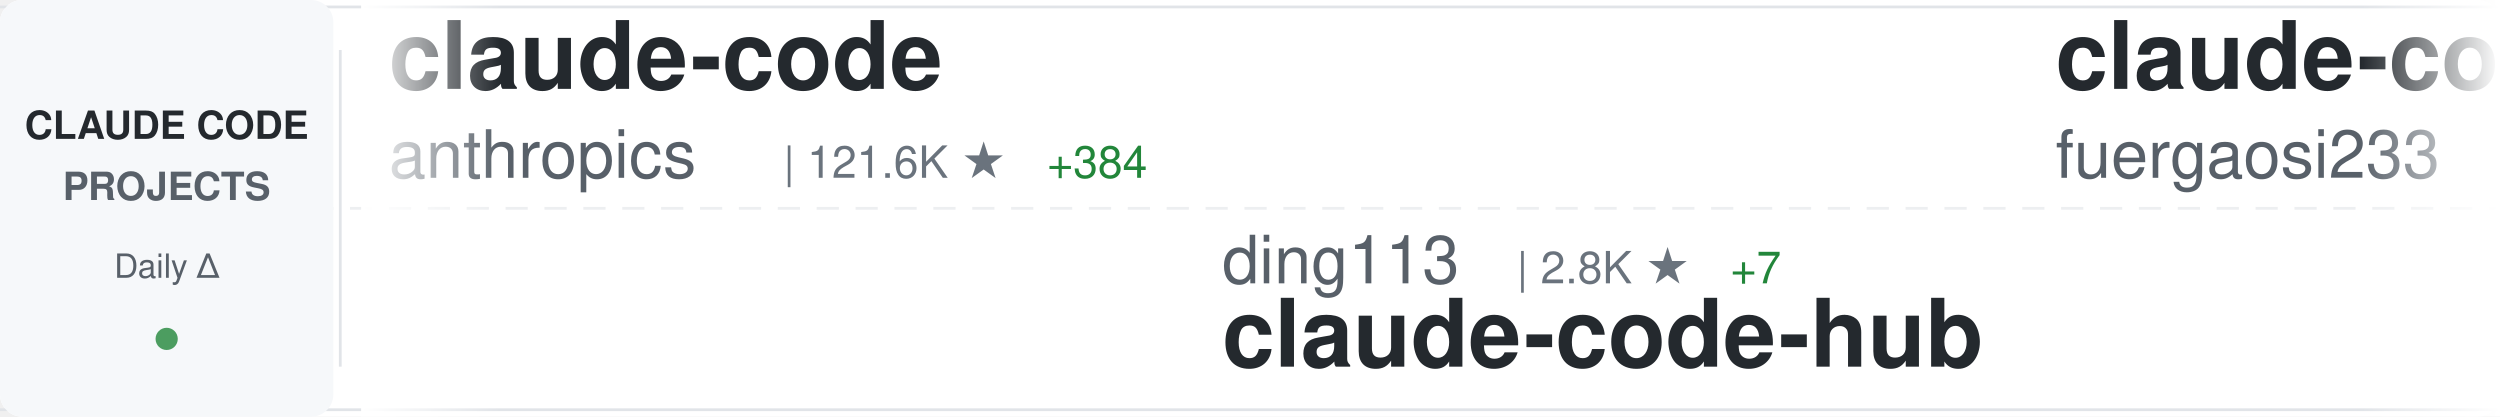
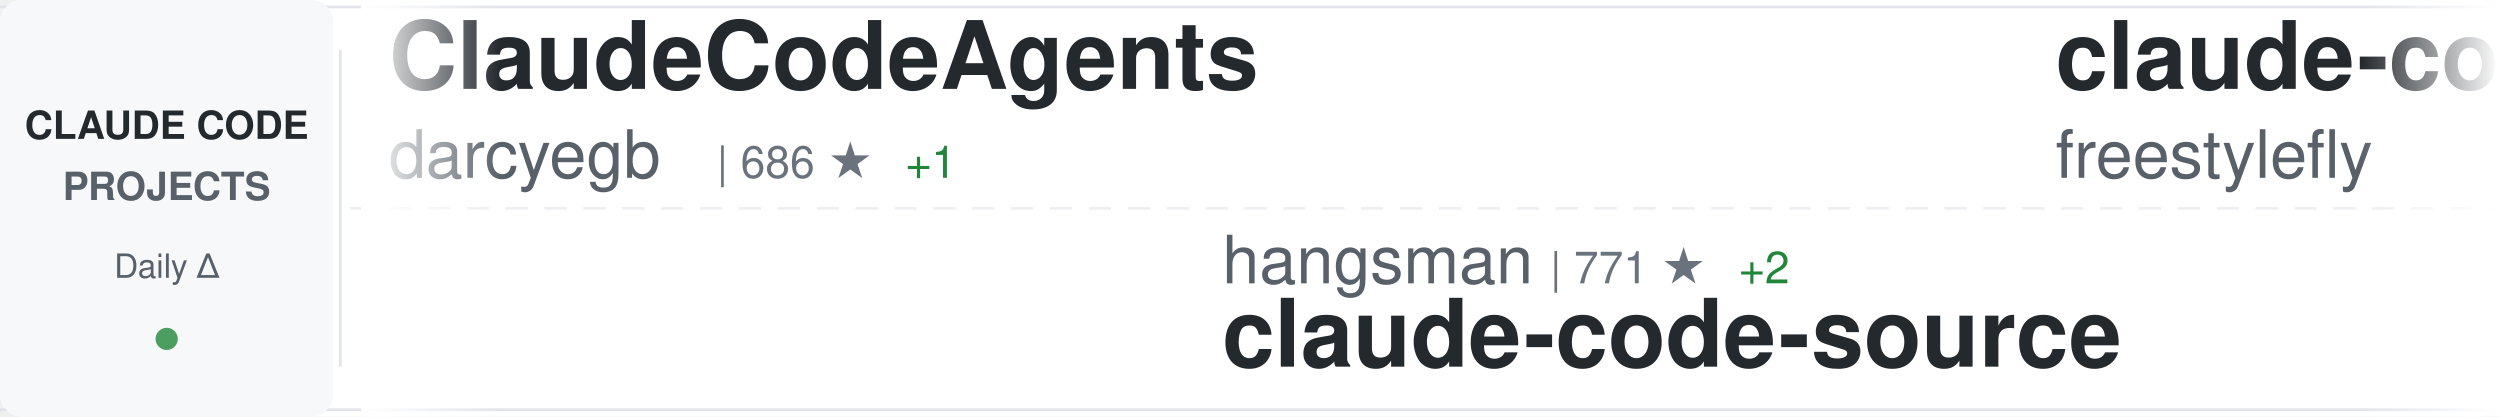
<svg xmlns="http://www.w3.org/2000/svg" width="900" height="150">
  <defs>
    <linearGradient id="awesomeLeftFade" x1="0%" y1="0%" x2="100%" y2="0%">
      <stop offset="0%" style="stop-color:#ffffff;stop-opacity:1" />
      <stop offset="100%" style="stop-color:#ffffff;stop-opacity:0" />
    </linearGradient>
    <linearGradient id="awesomeRightFade" x1="0%" y1="0%" x2="100%" y2="0%">
      <stop offset="0%" style="stop-color:#ffffff;stop-opacity:0" />
      <stop offset="100%" style="stop-color:#ffffff;stop-opacity:1" />
    </linearGradient>
  </defs>
  <rect width="900" height="150" fill="#ffffff" rx="8" />
  <rect x="0" y="2" width="900" height="1" fill="#e1e4e8" />
  <rect x="0" y="147" width="900" height="1" fill="#e1e4e8" />
  <line x1="0" y1="75" x2="900" y2="75" stroke="#e1e4e8" stroke-width="1" stroke-dasharray="8 6" opacity="0.6" />
  <rect x="0" y="0" width="120" height="150" fill="#f6f8fa" rx="8" />
  <text x="60" y="50" font-family="-apple-system, BlinkMacSystemFont, 'Segoe UI', Helvetica, Arial, sans-serif" font-size="14" font-weight="600" fill="#24292e" text-anchor="middle">CLAUDE CODE</text>
  <text x="60" y="72" font-family="-apple-system, BlinkMacSystemFont, 'Segoe UI', Helvetica, Arial, sans-serif" font-size="14" font-weight="600" fill="#586069" text-anchor="middle">PROJECTS</text>
  <text x="60" y="100" font-family="-apple-system, BlinkMacSystemFont, 'Segoe UI', Helvetica, Arial, sans-serif" font-size="12" font-weight="500" fill="#586069" text-anchor="middle">Daily Δ</text>
  <circle cx="60" cy="122" r="4" fill="#22863a" opacity="0.8" />
  <rect x="122" y="18" width="1" height="114" fill="#e1e4e8" />
  <clipPath id="awesomeTickerClip">
    <rect x="130" y="0" width="770" height="150" />
  </clipPath>
  <g clip-path="url(#awesomeTickerClip)">
    <g id="awesomeTickerItems">
      <animateTransform attributeName="transform" attributeType="XML" type="translate" from="0 0" to="-3000 0" dur="54s" repeatCount="indefinite" />
      <g transform="translate(0, 0)">
-         <text x="140" y="32" font-family="-apple-system, BlinkMacSystemFont, 'Segoe UI', Helvetica, Arial, sans-serif" font-size="34" font-weight="600" fill="#24292e">claude-code</text>
-         <text x="140" y="64" font-family="-apple-system, BlinkMacSystemFont, 'Segoe UI', Helvetica, Arial, sans-serif" font-size="24" font-weight="400" fill="#586069">anthropics</text>
-         <text x="282" y="64" font-family="-apple-system, BlinkMacSystemFont, 'Segoe UI', Helvetica, Arial, sans-serif" font-size="16" font-weight="500" fill="#6a737d">| 121.6K ★</text>
-         <text x="377" y="64" font-family="-apple-system, BlinkMacSystemFont, 'Segoe UI', Helvetica, Arial, sans-serif" font-size="16" font-weight="500" fill="#22863a"> +384</text>
+         <text x="140" y="32" font-family="-apple-system, BlinkMacSystemFont, 'Segoe UI', Helvetica, Arial, sans-serif" font-size="34" font-weight="600" fill="#24292e">ClaudeCodeAgents</text>
+         <text x="140" y="64" font-family="-apple-system, BlinkMacSystemFont, 'Segoe UI', Helvetica, Arial, sans-serif" font-size="24" font-weight="400" fill="#586069">darcyegb</text>
+         <text x="258" y="64" font-family="-apple-system, BlinkMacSystemFont, 'Segoe UI', Helvetica, Arial, sans-serif" font-size="16" font-weight="500" fill="#6a737d">| 686 ★</text>
+         <text x="326" y="64" font-family="-apple-system, BlinkMacSystemFont, 'Segoe UI', Helvetica, Arial, sans-serif" font-size="16" font-weight="500" fill="#22863a"> +1</text>
      </g>
      <g transform="translate(300, 0)">
-         <text x="140" y="102" font-family="-apple-system, BlinkMacSystemFont, 'Segoe UI', Helvetica, Arial, sans-serif" font-size="24" font-weight="400" fill="#586069">ding113</text>
-         <text x="246" y="102" font-family="-apple-system, BlinkMacSystemFont, 'Segoe UI', Helvetica, Arial, sans-serif" font-size="16" font-weight="500" fill="#6a737d">| 2.8K ★</text>
-         <text x="323" y="102" font-family="-apple-system, BlinkMacSystemFont, 'Segoe UI', Helvetica, Arial, sans-serif" font-size="16" font-weight="500" fill="#22863a"> +7</text>
-         <text x="140" y="132" font-family="-apple-system, BlinkMacSystemFont, 'Segoe UI', Helvetica, Arial, sans-serif" font-size="34" font-weight="600" fill="#24292e">claude-code-hub</text>
+         <text x="140" y="102" font-family="-apple-system, BlinkMacSystemFont, 'Segoe UI', Helvetica, Arial, sans-serif" font-size="24" font-weight="400" fill="#586069">hangsman</text>
+         <text x="258" y="102" font-family="-apple-system, BlinkMacSystemFont, 'Segoe UI', Helvetica, Arial, sans-serif" font-size="16" font-weight="500" fill="#6a737d">| 771 ★</text>
+         <text x="326" y="102" font-family="-apple-system, BlinkMacSystemFont, 'Segoe UI', Helvetica, Arial, sans-serif" font-size="16" font-weight="500" fill="#22863a"> +2</text>
+         <text x="140" y="132" font-family="-apple-system, BlinkMacSystemFont, 'Segoe UI', Helvetica, Arial, sans-serif" font-size="34" font-weight="600" fill="#24292e">claude-code-source</text>
      </g>
      <g transform="translate(600, 0)">
-         <text x="140" y="32" font-family="-apple-system, BlinkMacSystemFont, 'Segoe UI', Helvetica, Arial, sans-serif" font-size="34" font-weight="600" fill="#24292e">claude-code-proxy</text>
-         <text x="140" y="64" font-family="-apple-system, BlinkMacSystemFont, 'Segoe UI', Helvetica, Arial, sans-serif" font-size="24" font-weight="400" fill="#586069">fuergaosi233</text>
-         <text x="306" y="64" font-family="-apple-system, BlinkMacSystemFont, 'Segoe UI', Helvetica, Arial, sans-serif" font-size="16" font-weight="500" fill="#6a737d">| 2.6K ★</text>
-         <text x="383" y="64" font-family="-apple-system, BlinkMacSystemFont, 'Segoe UI', Helvetica, Arial, sans-serif" font-size="16" font-weight="500" fill="#22863a"> +3</text>
+         <text x="140" y="32" font-family="-apple-system, BlinkMacSystemFont, 'Segoe UI', Helvetica, Arial, sans-serif" font-size="34" font-weight="600" fill="#24292e">claude-code</text>
+         <text x="140" y="64" font-family="-apple-system, BlinkMacSystemFont, 'Segoe UI', Helvetica, Arial, sans-serif" font-size="24" font-weight="400" fill="#586069">freestylefly</text>
+         <text x="306" y="64" font-family="-apple-system, BlinkMacSystemFont, 'Segoe UI', Helvetica, Arial, sans-serif" font-size="16" font-weight="500" fill="#6a737d">| 124 ★</text>
      </g>
      <g transform="translate(900, 0)">
-         <text x="140" y="102" font-family="-apple-system, BlinkMacSystemFont, 'Segoe UI', Helvetica, Arial, sans-serif" font-size="24" font-weight="400" fill="#586069">alirezarezvani</text>
-         <text x="330" y="102" font-family="-apple-system, BlinkMacSystemFont, 'Segoe UI', Helvetica, Arial, sans-serif" font-size="16" font-weight="500" fill="#6a737d">| 14.1K ★</text>
-         <text x="416" y="102" font-family="-apple-system, BlinkMacSystemFont, 'Segoe UI', Helvetica, Arial, sans-serif" font-size="16" font-weight="500" fill="#22863a"> +127</text>
-         <text x="140" y="132" font-family="-apple-system, BlinkMacSystemFont, 'Segoe UI', Helvetica, Arial, sans-serif" font-size="34" font-weight="600" fill="#24292e">claude-skills</text>
+         <text x="140" y="102" font-family="-apple-system, BlinkMacSystemFont, 'Segoe UI', Helvetica, Arial, sans-serif" font-size="24" font-weight="400" fill="#586069">Windy3f3f3f3f</text>
+         <text x="318" y="102" font-family="-apple-system, BlinkMacSystemFont, 'Segoe UI', Helvetica, Arial, sans-serif" font-size="16" font-weight="500" fill="#6a737d">| 2.2K ★</text>
+         <text x="395" y="102" font-family="-apple-system, BlinkMacSystemFont, 'Segoe UI', Helvetica, Arial, sans-serif" font-size="16" font-weight="500" fill="#22863a"> +83</text>
+         <text x="140" y="132" font-family="-apple-system, BlinkMacSystemFont, 'Segoe UI', Helvetica, Arial, sans-serif" font-size="34" font-weight="600" fill="#24292e">how-claude-code-works</text>
      </g>
      <g transform="translate(1200, 0)">
-         <text x="140" y="32" font-family="-apple-system, BlinkMacSystemFont, 'Segoe UI', Helvetica, Arial, sans-serif" font-size="34" font-weight="600" fill="#24292e">how-claude-code-works</text>
-         <text x="140" y="64" font-family="-apple-system, BlinkMacSystemFont, 'Segoe UI', Helvetica, Arial, sans-serif" font-size="24" font-weight="400" fill="#586069">Windy3f3f3f3f</text>
-         <text x="318" y="64" font-family="-apple-system, BlinkMacSystemFont, 'Segoe UI', Helvetica, Arial, sans-serif" font-size="16" font-weight="500" fill="#6a737d">| 2.2K ★</text>
-         <text x="395" y="64" font-family="-apple-system, BlinkMacSystemFont, 'Segoe UI', Helvetica, Arial, sans-serif" font-size="16" font-weight="500" fill="#22863a"> +81</text>
+         <text x="140" y="32" font-family="-apple-system, BlinkMacSystemFont, 'Segoe UI', Helvetica, Arial, sans-serif" font-size="34" font-weight="600" fill="#24292e">claude-code-guide</text>
+         <text x="140" y="64" font-family="-apple-system, BlinkMacSystemFont, 'Segoe UI', Helvetica, Arial, sans-serif" font-size="24" font-weight="400" fill="#586069">zebbern</text>
+         <text x="246" y="64" font-family="-apple-system, BlinkMacSystemFont, 'Segoe UI', Helvetica, Arial, sans-serif" font-size="16" font-weight="500" fill="#6a737d">| 4.1K ★</text>
+         <text x="323" y="64" font-family="-apple-system, BlinkMacSystemFont, 'Segoe UI', Helvetica, Arial, sans-serif" font-size="16" font-weight="500" fill="#22863a"> +4</text>
      </g>
      <g transform="translate(1500, 0)">
-         <text x="140" y="102" font-family="-apple-system, BlinkMacSystemFont, 'Segoe UI', Helvetica, Arial, sans-serif" font-size="24" font-weight="400" fill="#586069">pedrohcgs</text>
-         <text x="270" y="102" font-family="-apple-system, BlinkMacSystemFont, 'Segoe UI', Helvetica, Arial, sans-serif" font-size="16" font-weight="500" fill="#6a737d">| 1.1K ★</text>
-         <text x="347" y="102" font-family="-apple-system, BlinkMacSystemFont, 'Segoe UI', Helvetica, Arial, sans-serif" font-size="16" font-weight="500" fill="#22863a"> +9</text>
-         <text x="140" y="132" font-family="-apple-system, BlinkMacSystemFont, 'Segoe UI', Helvetica, Arial, sans-serif" font-size="34" font-weight="600" fill="#24292e">claude-code-my-workflow</text>
+         <text x="140" y="102" font-family="-apple-system, BlinkMacSystemFont, 'Segoe UI', Helvetica, Arial, sans-serif" font-size="24" font-weight="400" fill="#586069">andrew-kramer-inno</text>
+         <text x="378" y="102" font-family="-apple-system, BlinkMacSystemFont, 'Segoe UI', Helvetica, Arial, sans-serif" font-size="16" font-weight="500" fill="#6a737d">| 586 ★</text>
+         <text x="140" y="132" font-family="-apple-system, BlinkMacSystemFont, 'Segoe UI', Helvetica, Arial, sans-serif" font-size="34" font-weight="600" fill="#24292e">claude-code-source-build</text>
      </g>
      <g transform="translate(1800, 0)">
-         <text x="140" y="32" font-family="-apple-system, BlinkMacSystemFont, 'Segoe UI', Helvetica, Arial, sans-serif" font-size="34" font-weight="600" fill="#24292e">claude-code-settings</text>
-         <text x="140" y="64" font-family="-apple-system, BlinkMacSystemFont, 'Segoe UI', Helvetica, Arial, sans-serif" font-size="24" font-weight="400" fill="#586069">feiskyer</text>
-         <text x="258" y="64" font-family="-apple-system, BlinkMacSystemFont, 'Segoe UI', Helvetica, Arial, sans-serif" font-size="16" font-weight="500" fill="#6a737d">| 1.5K ★</text>
-         <text x="335" y="64" font-family="-apple-system, BlinkMacSystemFont, 'Segoe UI', Helvetica, Arial, sans-serif" font-size="16" font-weight="500" fill="#22863a"> +1</text>
+         <text x="140" y="32" font-family="-apple-system, BlinkMacSystemFont, 'Segoe UI', Helvetica, Arial, sans-serif" font-size="34" font-weight="600" fill="#24292e">my-claude-code-setup</text>
+         <text x="140" y="64" font-family="-apple-system, BlinkMacSystemFont, 'Segoe UI', Helvetica, Arial, sans-serif" font-size="24" font-weight="400" fill="#586069">centminmod</text>
+         <text x="282" y="64" font-family="-apple-system, BlinkMacSystemFont, 'Segoe UI', Helvetica, Arial, sans-serif" font-size="16" font-weight="500" fill="#6a737d">| 2.3K ★</text>
+         <text x="359" y="64" font-family="-apple-system, BlinkMacSystemFont, 'Segoe UI', Helvetica, Arial, sans-serif" font-size="16" font-weight="500" fill="#22863a"> +8</text>
      </g>
      <g transform="translate(2100, 0)">
-         <text x="140" y="102" font-family="-apple-system, BlinkMacSystemFont, 'Segoe UI', Helvetica, Arial, sans-serif" font-size="24" font-weight="400" fill="#586069">forrestchang</text>
-         <text x="306" y="102" font-family="-apple-system, BlinkMacSystemFont, 'Segoe UI', Helvetica, Arial, sans-serif" font-size="16" font-weight="500" fill="#6a737d">| 120.1K ★</text>
-         <text x="401" y="102" font-family="-apple-system, BlinkMacSystemFont, 'Segoe UI', Helvetica, Arial, sans-serif" font-size="16" font-weight="500" fill="#22863a"> +2.0K</text>
-         <text x="140" y="132" font-family="-apple-system, BlinkMacSystemFont, 'Segoe UI', Helvetica, Arial, sans-serif" font-size="34" font-weight="600" fill="#24292e">andrej-karpathy-skills</text>
+         <text x="140" y="102" font-family="-apple-system, BlinkMacSystemFont, 'Segoe UI', Helvetica, Arial, sans-serif" font-size="24" font-weight="400" fill="#586069">isboyjc</text>
+         <text x="246" y="102" font-family="-apple-system, BlinkMacSystemFont, 'Segoe UI', Helvetica, Arial, sans-serif" font-size="16" font-weight="500" fill="#6a737d">| 156 ★</text>
+         <text x="140" y="132" font-family="-apple-system, BlinkMacSystemFont, 'Segoe UI', Helvetica, Arial, sans-serif" font-size="34" font-weight="600" fill="#24292e">claude-code</text>
      </g>
      <g transform="translate(2400, 0)">
-         <text x="140" y="32" font-family="-apple-system, BlinkMacSystemFont, 'Segoe UI', Helvetica, Arial, sans-serif" font-size="34" font-weight="600" fill="#24292e">free-claude-code</text>
-         <text x="140" y="64" font-family="-apple-system, BlinkMacSystemFont, 'Segoe UI', Helvetica, Arial, sans-serif" font-size="24" font-weight="400" fill="#586069">Alishahryar1</text>
-         <text x="306" y="64" font-family="-apple-system, BlinkMacSystemFont, 'Segoe UI', Helvetica, Arial, sans-serif" font-size="16" font-weight="500" fill="#6a737d">| 22.6K ★</text>
-         <text x="392" y="64" font-family="-apple-system, BlinkMacSystemFont, 'Segoe UI', Helvetica, Arial, sans-serif" font-size="16" font-weight="500" fill="#22863a"> +385</text>
+         <text x="140" y="32" font-family="-apple-system, BlinkMacSystemFont, 'Segoe UI', Helvetica, Arial, sans-serif" font-size="34" font-weight="600" fill="#24292e">claude-task-master</text>
+         <text x="140" y="64" font-family="-apple-system, BlinkMacSystemFont, 'Segoe UI', Helvetica, Arial, sans-serif" font-size="24" font-weight="400" fill="#586069">eyaltoledano</text>
+         <text x="306" y="64" font-family="-apple-system, BlinkMacSystemFont, 'Segoe UI', Helvetica, Arial, sans-serif" font-size="16" font-weight="500" fill="#6a737d">| 27.1K ★</text>
+         <text x="392" y="64" font-family="-apple-system, BlinkMacSystemFont, 'Segoe UI', Helvetica, Arial, sans-serif" font-size="16" font-weight="500" fill="#22863a"> +28</text>
      </g>
      <g transform="translate(2700, 0)">
-         <text x="140" y="102" font-family="-apple-system, BlinkMacSystemFont, 'Segoe UI', Helvetica, Arial, sans-serif" font-size="24" font-weight="400" fill="#586069">anthropics</text>
-         <text x="282" y="102" font-family="-apple-system, BlinkMacSystemFont, 'Segoe UI', Helvetica, Arial, sans-serif" font-size="16" font-weight="500" fill="#6a737d">| 18.9K ★</text>
-         <text x="368" y="102" font-family="-apple-system, BlinkMacSystemFont, 'Segoe UI', Helvetica, Arial, sans-serif" font-size="16" font-weight="500" fill="#22863a"> +107</text>
-         <text x="140" y="132" font-family="-apple-system, BlinkMacSystemFont, 'Segoe UI', Helvetica, Arial, sans-serif" font-size="34" font-weight="600" fill="#24292e">claude-plugins-official</text>
+         <text x="140" y="102" font-family="-apple-system, BlinkMacSystemFont, 'Segoe UI', Helvetica, Arial, sans-serif" font-size="24" font-weight="400" fill="#586069">router-for-me</text>
+         <text x="318" y="102" font-family="-apple-system, BlinkMacSystemFont, 'Segoe UI', Helvetica, Arial, sans-serif" font-size="16" font-weight="500" fill="#6a737d">| 31.4K ★</text>
+         <text x="404" y="102" font-family="-apple-system, BlinkMacSystemFont, 'Segoe UI', Helvetica, Arial, sans-serif" font-size="16" font-weight="500" fill="#22863a"> +246</text>
+         <text x="140" y="132" font-family="-apple-system, BlinkMacSystemFont, 'Segoe UI', Helvetica, Arial, sans-serif" font-size="34" font-weight="600" fill="#24292e">CLIProxyAPI</text>
      </g>
      <g transform="translate(3000, 0)">
-         <text x="140" y="32" font-family="-apple-system, BlinkMacSystemFont, 'Segoe UI', Helvetica, Arial, sans-serif" font-size="34" font-weight="600" fill="#24292e">claude-code</text>
-         <text x="140" y="64" font-family="-apple-system, BlinkMacSystemFont, 'Segoe UI', Helvetica, Arial, sans-serif" font-size="24" font-weight="400" fill="#586069">anthropics</text>
-         <text x="282" y="64" font-family="-apple-system, BlinkMacSystemFont, 'Segoe UI', Helvetica, Arial, sans-serif" font-size="16" font-weight="500" fill="#6a737d">| 121.6K ★</text>
-         <text x="377" y="64" font-family="-apple-system, BlinkMacSystemFont, 'Segoe UI', Helvetica, Arial, sans-serif" font-size="16" font-weight="500" fill="#22863a"> +384</text>
+         <text x="140" y="32" font-family="-apple-system, BlinkMacSystemFont, 'Segoe UI', Helvetica, Arial, sans-serif" font-size="34" font-weight="600" fill="#24292e">ClaudeCodeAgents</text>
+         <text x="140" y="64" font-family="-apple-system, BlinkMacSystemFont, 'Segoe UI', Helvetica, Arial, sans-serif" font-size="24" font-weight="400" fill="#586069">darcyegb</text>
+         <text x="258" y="64" font-family="-apple-system, BlinkMacSystemFont, 'Segoe UI', Helvetica, Arial, sans-serif" font-size="16" font-weight="500" fill="#6a737d">| 686 ★</text>
+         <text x="326" y="64" font-family="-apple-system, BlinkMacSystemFont, 'Segoe UI', Helvetica, Arial, sans-serif" font-size="16" font-weight="500" fill="#22863a"> +1</text>
      </g>
      <g transform="translate(3300, 0)">
-         <text x="140" y="102" font-family="-apple-system, BlinkMacSystemFont, 'Segoe UI', Helvetica, Arial, sans-serif" font-size="24" font-weight="400" fill="#586069">ding113</text>
-         <text x="246" y="102" font-family="-apple-system, BlinkMacSystemFont, 'Segoe UI', Helvetica, Arial, sans-serif" font-size="16" font-weight="500" fill="#6a737d">| 2.8K ★</text>
-         <text x="323" y="102" font-family="-apple-system, BlinkMacSystemFont, 'Segoe UI', Helvetica, Arial, sans-serif" font-size="16" font-weight="500" fill="#22863a"> +7</text>
-         <text x="140" y="132" font-family="-apple-system, BlinkMacSystemFont, 'Segoe UI', Helvetica, Arial, sans-serif" font-size="34" font-weight="600" fill="#24292e">claude-code-hub</text>
+         <text x="140" y="102" font-family="-apple-system, BlinkMacSystemFont, 'Segoe UI', Helvetica, Arial, sans-serif" font-size="24" font-weight="400" fill="#586069">hangsman</text>
+         <text x="258" y="102" font-family="-apple-system, BlinkMacSystemFont, 'Segoe UI', Helvetica, Arial, sans-serif" font-size="16" font-weight="500" fill="#6a737d">| 771 ★</text>
+         <text x="326" y="102" font-family="-apple-system, BlinkMacSystemFont, 'Segoe UI', Helvetica, Arial, sans-serif" font-size="16" font-weight="500" fill="#22863a"> +2</text>
+         <text x="140" y="132" font-family="-apple-system, BlinkMacSystemFont, 'Segoe UI', Helvetica, Arial, sans-serif" font-size="34" font-weight="600" fill="#24292e">claude-code-source</text>
      </g>
      <g transform="translate(3600, 0)">
-         <text x="140" y="32" font-family="-apple-system, BlinkMacSystemFont, 'Segoe UI', Helvetica, Arial, sans-serif" font-size="34" font-weight="600" fill="#24292e">claude-code-proxy</text>
-         <text x="140" y="64" font-family="-apple-system, BlinkMacSystemFont, 'Segoe UI', Helvetica, Arial, sans-serif" font-size="24" font-weight="400" fill="#586069">fuergaosi233</text>
-         <text x="306" y="64" font-family="-apple-system, BlinkMacSystemFont, 'Segoe UI', Helvetica, Arial, sans-serif" font-size="16" font-weight="500" fill="#6a737d">| 2.6K ★</text>
-         <text x="383" y="64" font-family="-apple-system, BlinkMacSystemFont, 'Segoe UI', Helvetica, Arial, sans-serif" font-size="16" font-weight="500" fill="#22863a"> +3</text>
+         <text x="140" y="32" font-family="-apple-system, BlinkMacSystemFont, 'Segoe UI', Helvetica, Arial, sans-serif" font-size="34" font-weight="600" fill="#24292e">claude-code</text>
+         <text x="140" y="64" font-family="-apple-system, BlinkMacSystemFont, 'Segoe UI', Helvetica, Arial, sans-serif" font-size="24" font-weight="400" fill="#586069">freestylefly</text>
+         <text x="306" y="64" font-family="-apple-system, BlinkMacSystemFont, 'Segoe UI', Helvetica, Arial, sans-serif" font-size="16" font-weight="500" fill="#6a737d">| 124 ★</text>
      </g>
      <g transform="translate(3900, 0)">
-         <text x="140" y="102" font-family="-apple-system, BlinkMacSystemFont, 'Segoe UI', Helvetica, Arial, sans-serif" font-size="24" font-weight="400" fill="#586069">alirezarezvani</text>
-         <text x="330" y="102" font-family="-apple-system, BlinkMacSystemFont, 'Segoe UI', Helvetica, Arial, sans-serif" font-size="16" font-weight="500" fill="#6a737d">| 14.1K ★</text>
-         <text x="416" y="102" font-family="-apple-system, BlinkMacSystemFont, 'Segoe UI', Helvetica, Arial, sans-serif" font-size="16" font-weight="500" fill="#22863a"> +127</text>
-         <text x="140" y="132" font-family="-apple-system, BlinkMacSystemFont, 'Segoe UI', Helvetica, Arial, sans-serif" font-size="34" font-weight="600" fill="#24292e">claude-skills</text>
+         <text x="140" y="102" font-family="-apple-system, BlinkMacSystemFont, 'Segoe UI', Helvetica, Arial, sans-serif" font-size="24" font-weight="400" fill="#586069">Windy3f3f3f3f</text>
+         <text x="318" y="102" font-family="-apple-system, BlinkMacSystemFont, 'Segoe UI', Helvetica, Arial, sans-serif" font-size="16" font-weight="500" fill="#6a737d">| 2.2K ★</text>
+         <text x="395" y="102" font-family="-apple-system, BlinkMacSystemFont, 'Segoe UI', Helvetica, Arial, sans-serif" font-size="16" font-weight="500" fill="#22863a"> +83</text>
+         <text x="140" y="132" font-family="-apple-system, BlinkMacSystemFont, 'Segoe UI', Helvetica, Arial, sans-serif" font-size="34" font-weight="600" fill="#24292e">how-claude-code-works</text>
      </g>
    </g>
  </g>
  <rect x="130" y="0" width="50" height="150" fill="url(#awesomeLeftFade)" />
  <rect x="850" y="0" width="50" height="150" fill="url(#awesomeRightFade)" />
</svg>
